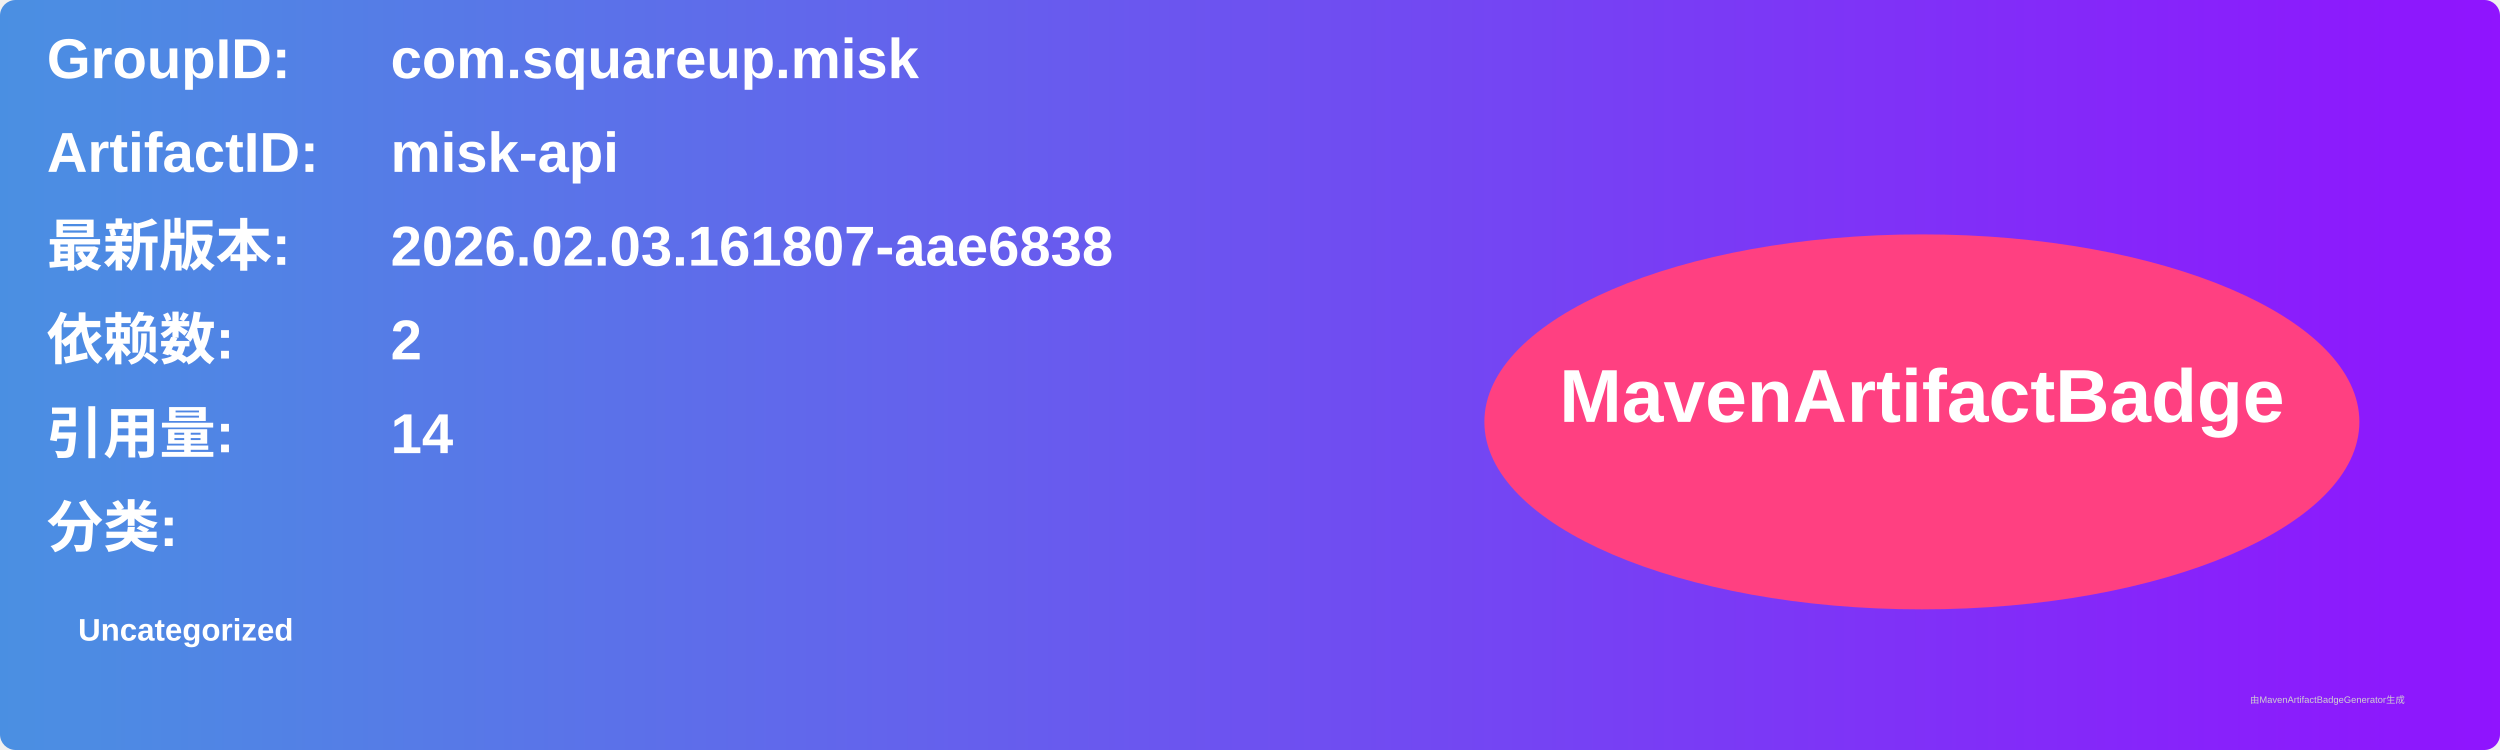
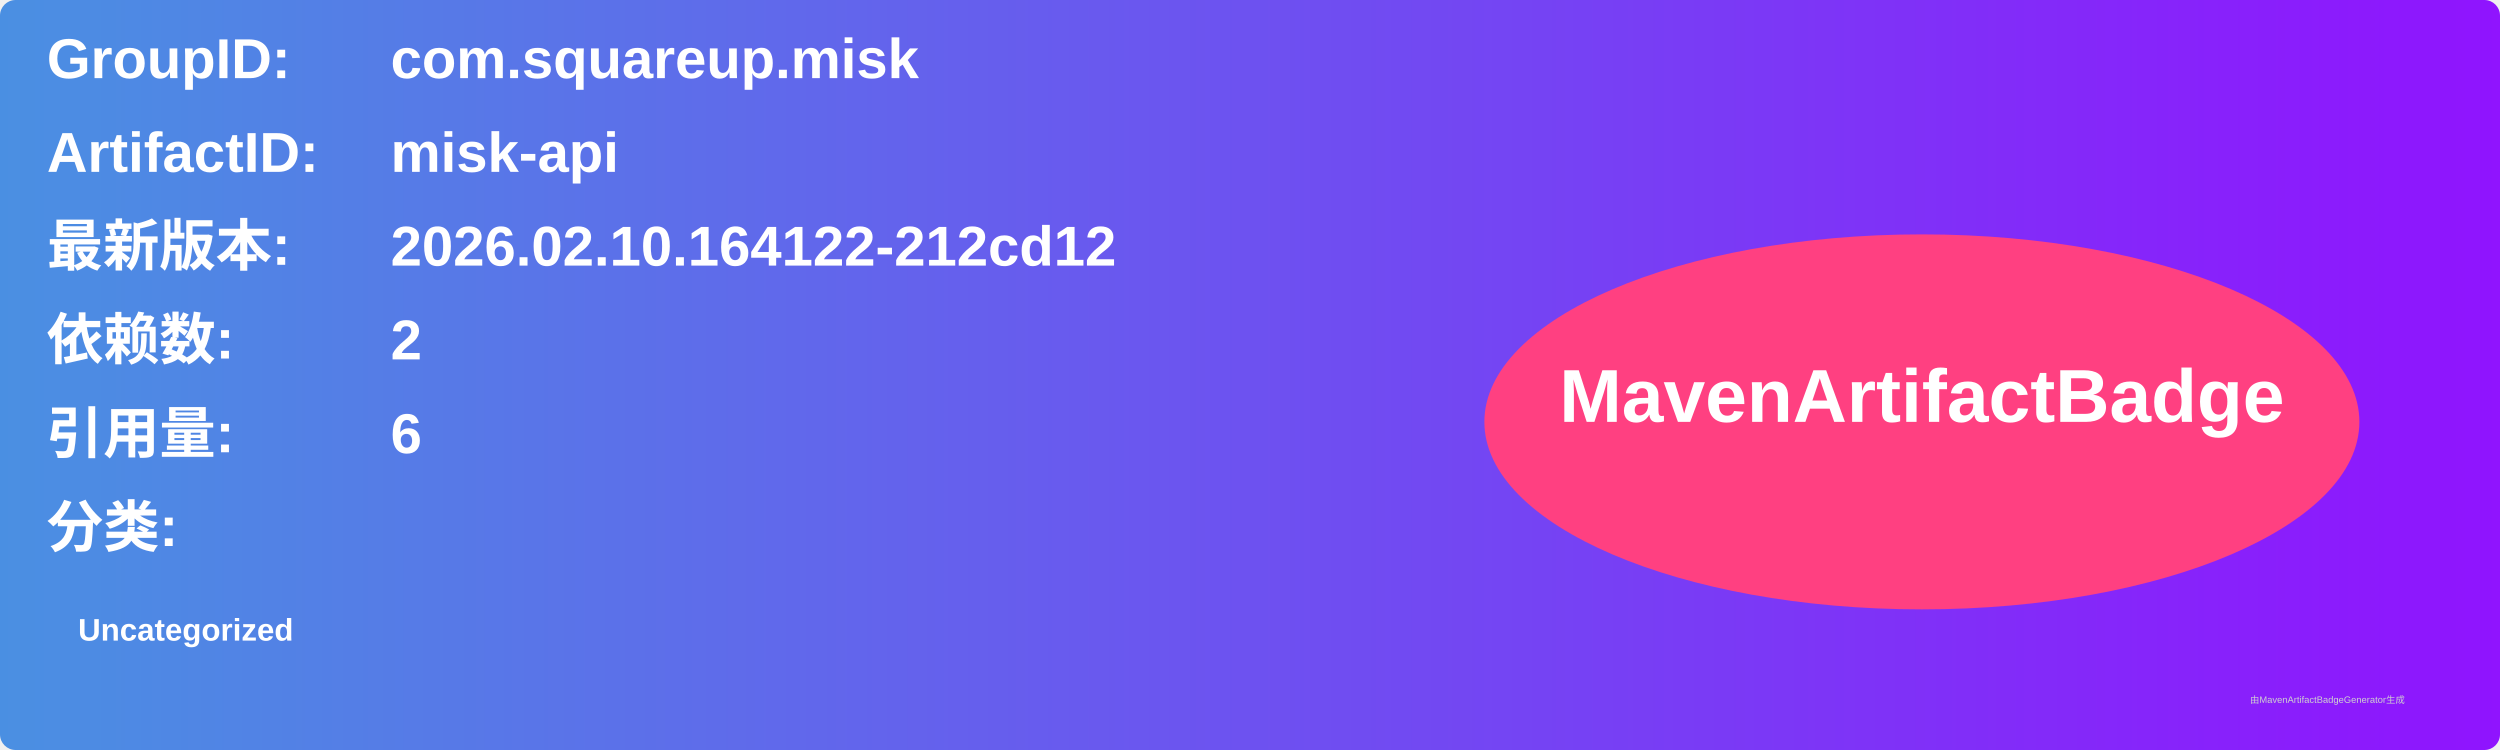
<svg xmlns="http://www.w3.org/2000/svg" width="800" height="240" viewBox="0 0 800 240">
  <linearGradient id="grad" x1="0%" y1="0%" x2="100%" y2="0%">
    <stop offset="0%" stop-color="#4a90e2" />
    <stop offset="100%" stop-color="#9013fe" />
  </linearGradient>
  <rect width="100%" height="100%" rx="5" ry="5" fill="url(#grad)" />
  <g transform="translate(15, 15)">
    <text x="0" y="10" font-family="Arial" font-size="18" fill="white" font-weight="bold" width="260">GroupID:</text>
    <text x="110" y="10" font-family="Arial" font-size="18" fill="white" font-weight="bold" width="460">com.squareup.misk</text>
    <text x="0" y="40" font-family="Arial" font-size="18" fill="white" font-weight="bold" width="260">ArtifactID:</text>
    <text x="110" y="40" font-family="Arial" font-size="18" fill="white" font-weight="bold" width="460">misk-api</text>
    <text x="0" y="70" font-family="Arial" font-size="18" fill="white" font-weight="bold">最新版本:</text>
    <text x="110" y="70" font-family="Arial" font-size="18" fill="white" font-weight="bold">
-       <tspan font-weight="bold">2026.02.03.161807-aae6838</tspan>
+       <tspan font-weight="bold">2026.02.10.164122-212cd12</tspan>
    </text>
    <text x="0" y="100" font-family="Arial" font-size="18" fill="white" font-weight="bold">依赖数: </text>
    <text x="110" y="100" font-family="Arial" font-size="18" fill="white">
      <tspan font-weight="bold">2</tspan>
    </text>
    <text x="0" y="130" font-family="Arial" font-size="18" fill="white" font-weight="bold">引用量: </text>
    <text x="110" y="130" font-family="Arial" font-size="18" fill="white">
-       <tspan font-weight="bold">14</tspan>
+       <tspan font-weight="bold">6</tspan>
    </text>
    <text x="0" y="160" font-family="Arial" font-size="18" fill="white" font-weight="bold">分类:</text>
    <text x="10" y="190" font-family="Arial" font-size="10" fill="white">
      <tspan font-weight="bold">Uncategorized</tspan>
    </text>
    <ellipse cx="600" cy="120" rx="140" ry="60" fill="#ff4081" />
    <text x="600" y="120" text-anchor="middle" font-family="Arial" font-size="24" fill="white" font-weight="bold">MavenArtifactBadge</text>
  </g>
  <text x="720" y="225" font-family="Arial" font-size="3" fill="#d0d0d0">由MavenArtifactBadgeGenerator生成</text>
</svg>
